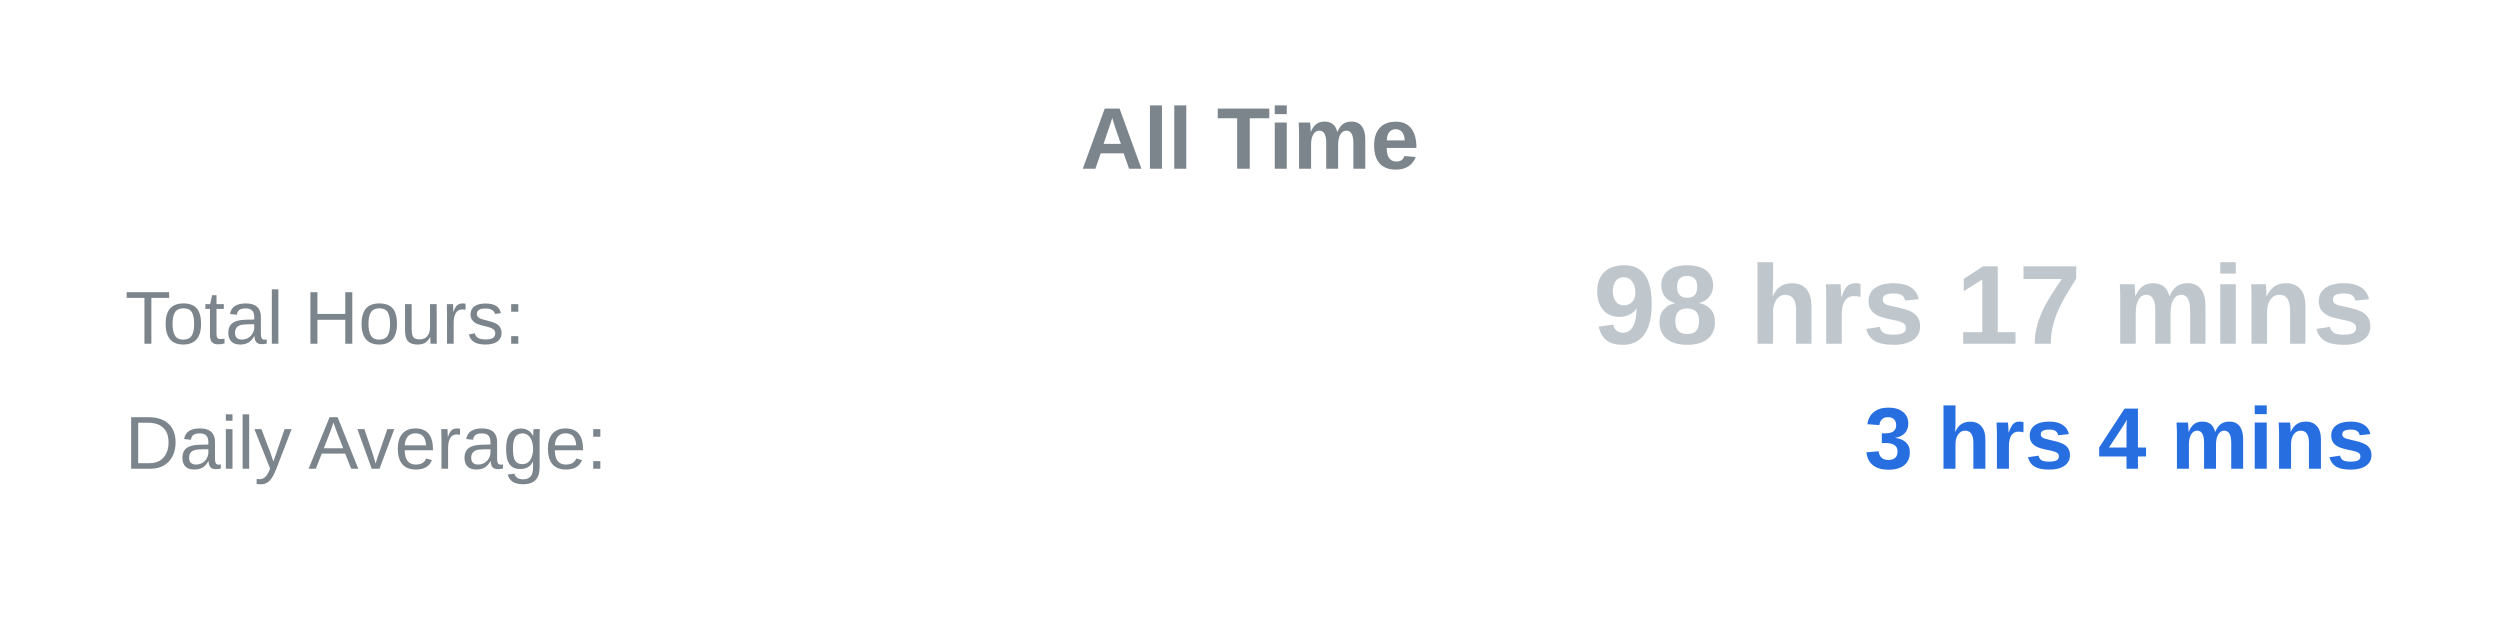
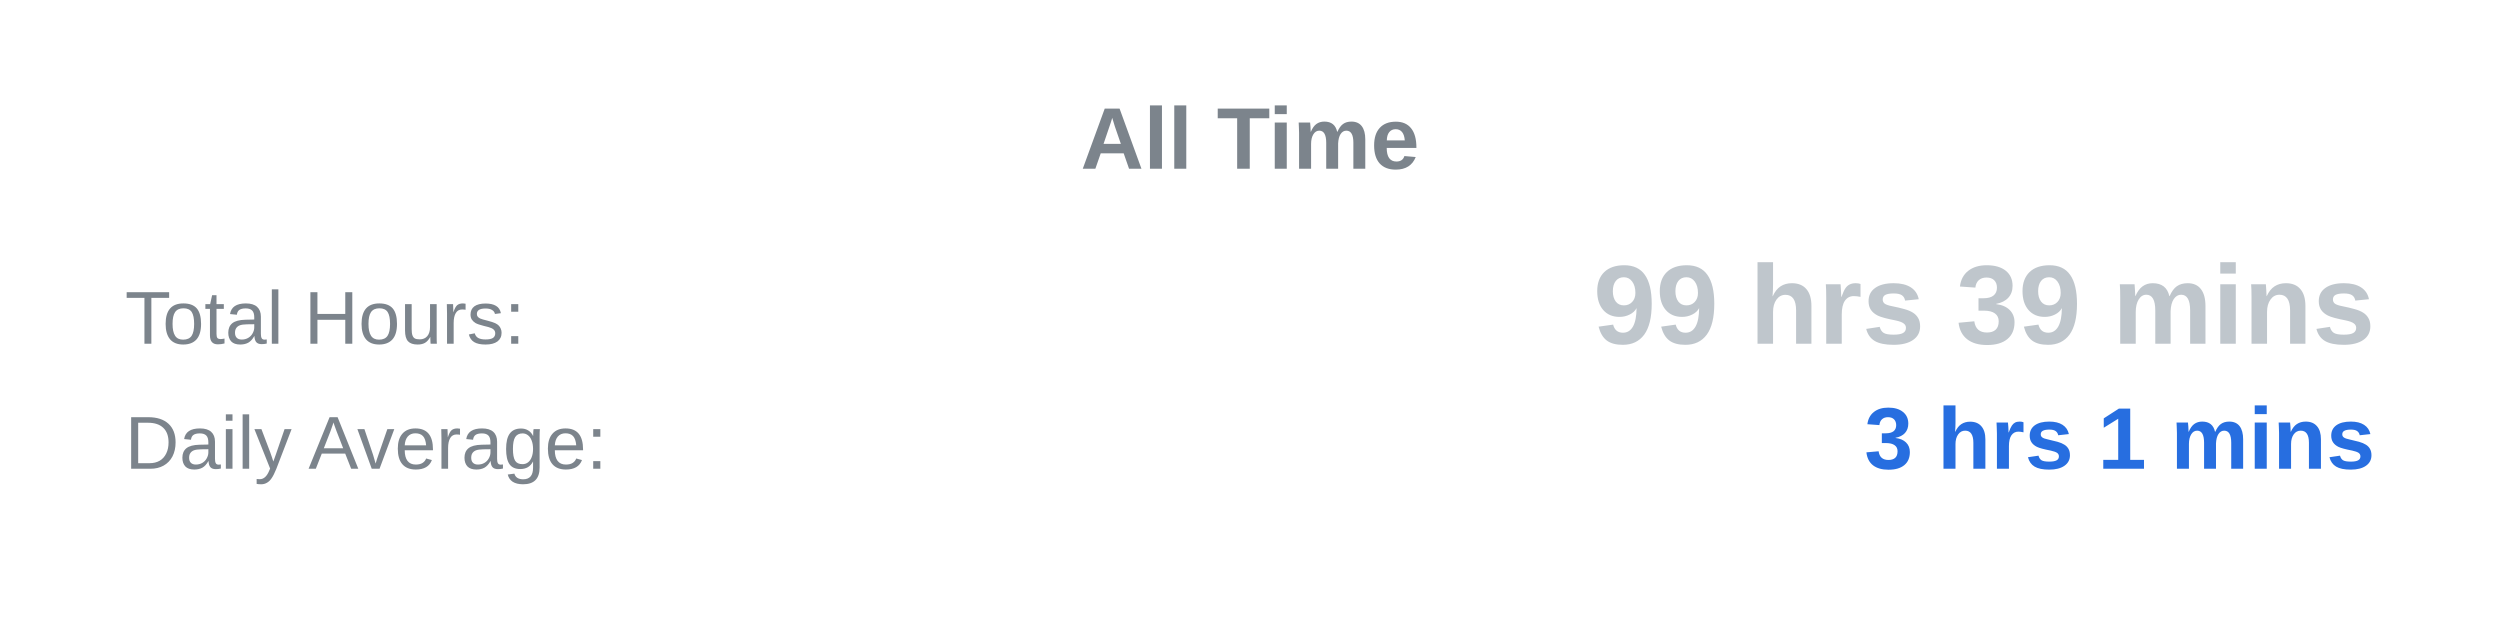
<svg xmlns="http://www.w3.org/2000/svg" width="400" height="100">
  <text x="50%" y="27" text-anchor="middle" font-family="Arial, sans-serif" font-size="14" font-weight="bold" fill="#7c848c">All Time</text>
  <text x="5%" y="55" text-anchor="start" font-family="Arial, sans-serif" font-size="12" fill="#7c848c">Total Hours:</text>
-   <text x="95%" y="55" text-anchor="end" font-family="Arial, sans-serif" font-size="18" font-weight="bold" fill="#bfc6cc">98 hrs 17 mins</text>
+   <text x="95%" y="55" text-anchor="end" font-family="Arial, sans-serif" font-size="18" font-weight="bold" fill="#bfc6cc">99 hrs 39 mins</text>
  <text x="5%" y="75" text-anchor="start" font-family="Arial, sans-serif" font-size="12" fill="#7c848c">Daily Average:</text>
-   <text x="95%" y="75" text-anchor="end" font-family="Arial, sans-serif" font-size="14" font-weight="bold" fill="#276ee0">3 hrs 4 mins</text>
+   <text x="95%" y="75" text-anchor="end" font-family="Arial, sans-serif" font-size="14" font-weight="bold" fill="#276ee0">3 hrs 1 mins</text>
</svg>
